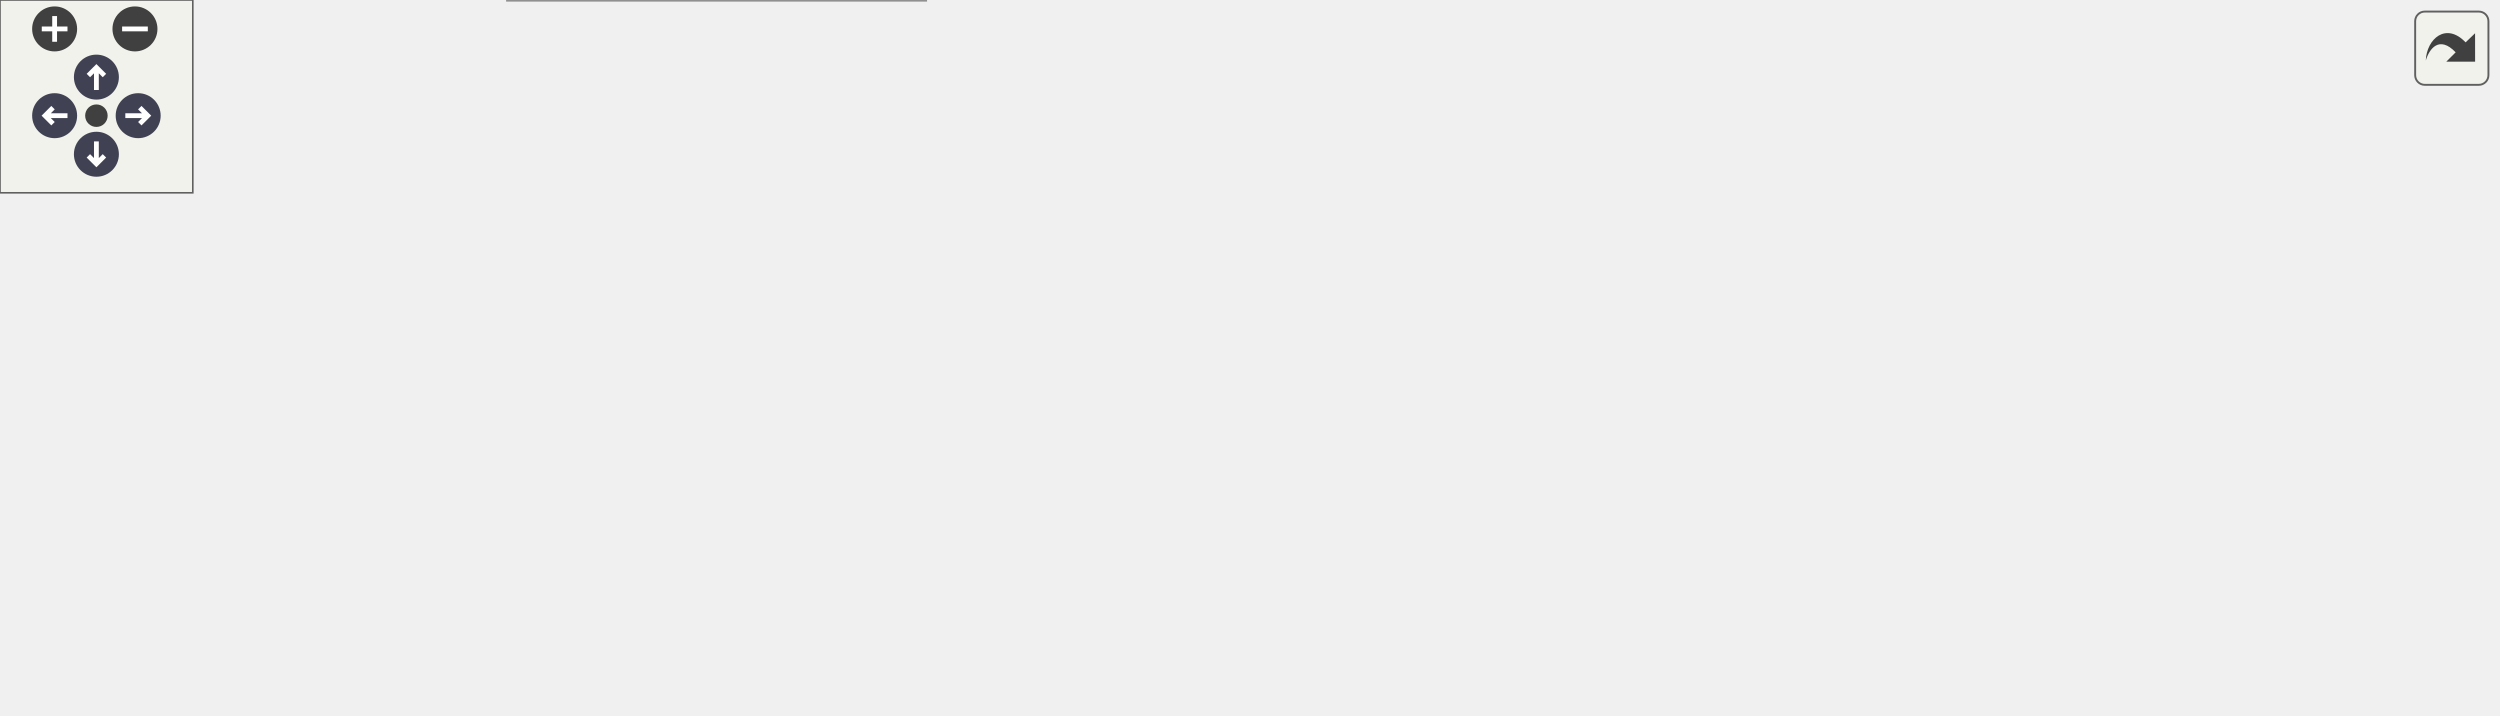
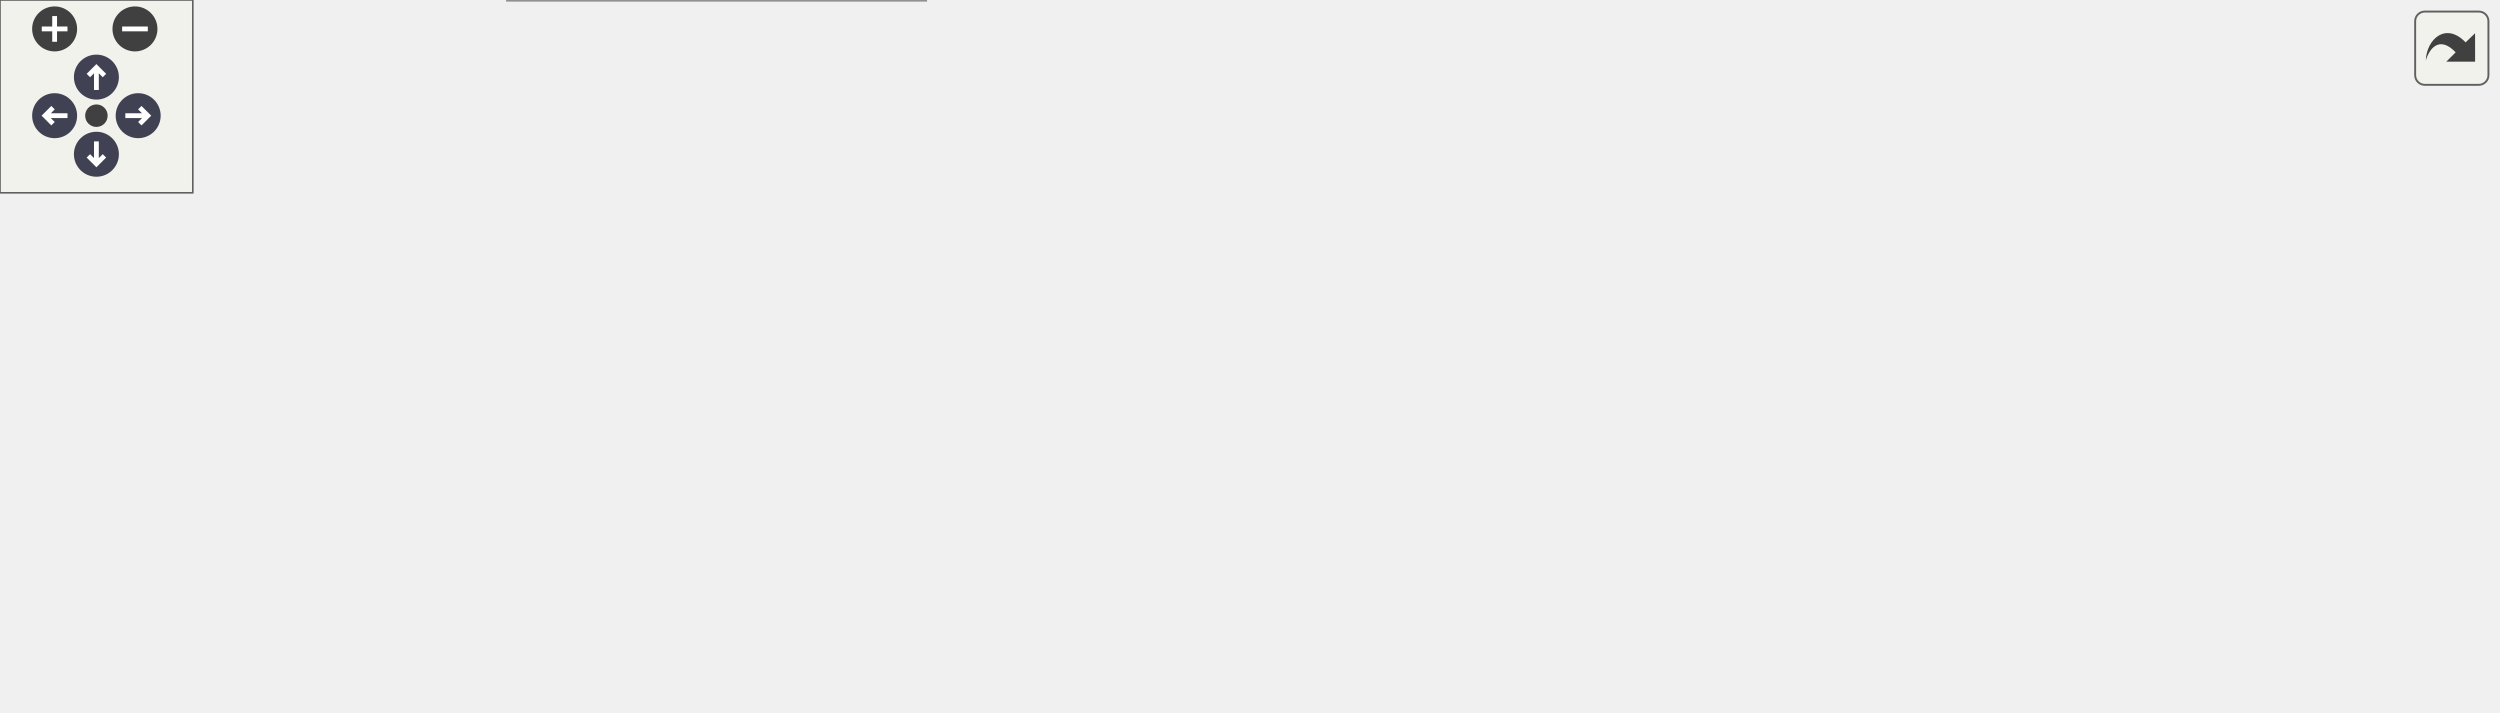
<svg xmlns="http://www.w3.org/2000/svg" xmlns:xlink="http://www.w3.org/1999/xlink" id="main" version="1.1" xml:space="preserve">
  <style type="text/css">
.node, .edge {opacity: 0.7;}
.node.selected, .edge.selected {opacity: 1;}
.edge:hover path { stroke: red; }
.edge:hover polygon { stroke: red; fill: red; }
</style>
  <defs>
    <circle id="rim" cx="0" cy="0" r="7" />
    <circle id="rim2" cx="0" cy="0" r="3.5" />
    <g id="zoomPlus">
      <use xlink:href="#rim" fill="#404040">
        <set attributeName="fill" to="#808080" begin="zoomplus.mouseover" end="zoomplus.mouseout" />
      </use>
      <path d="M-4,0h8M0,-4v8" fill="none" stroke="white" stroke-width="1.5" pointer-events="none" />
    </g>
    <g id="zoomMin">
      <use xlink:href="#rim" fill="#404040">
        <set attributeName="fill" to="#808080" begin="zoomminus.mouseover" end="zoomminus.mouseout" />
      </use>
      <path d="M-4,0h8" fill="none" stroke="white" stroke-width="1.5" pointer-events="none" />
    </g>
    <g id="arrowUp" transform="translate(30 24)">
      <use xlink:href="#rim" />
      <path pointer-events="none" fill="none" stroke="white" stroke-width="1.5" d="M0,-3.0v7 M-2.5,-0.5L0,-3.0L2.5,-0.5" />
    </g>
    <g id="arrowRight" transform="rotate(90) translate(36 -43)">
      <use xlink:href="#rim" />
      <path pointer-events="none" fill="none" stroke="white" stroke-width="1.5" d="M0,-3.0v7 M-2.5,-0.5L0,-3.0L2.5,-0.5" />
    </g>
    <g id="arrowDown" transform="rotate(180) translate(-30 -48)">
      <use xlink:href="#rim" />
      <path pointer-events="none" fill="none" stroke="white" stroke-width="1.5" d="M0,-3.0v7 M-2.5,-0.5L0,-3.0L2.5,-0.5" />
    </g>
    <g id="arrowLeft" transform="rotate(270) translate(-36 17)">
      <use xlink:href="#rim" />
      <path pointer-events="none" fill="none" stroke="white" stroke-width="1.5" d="M0,-3.0v7 M-2.5,-0.5L0,-3.0L2.5,-0.5" />
    </g>
    <g id="resetDef">
      <use xlink:href="#rim2" fill="#404040">
        <set attributeName="fill" to="#808080" begin="reset.mouseover" end="reset.mouseout" />
      </use>
    </g>
  </defs>
  <svg id="graph" class="graph">
    <g id="viewport">
      <g id="Node000001" class="node">
        <g id="a_Node000001">
          <a xlink:title="Resolve the restart staging directory within a run directory.">
-             <polygon fill="#999999" stroke="#666666" points="777,-97 651,-97 651,-67 777,-67 777,-97" />
-             <text text-anchor="start" x="659" y="-85" font-family="Helvetica,sans-Serif" font-size="10.00">picurv_cli.core.resolve</text>
-             <text text-anchor="middle" x="714" y="-74" font-family="Helvetica,sans-Serif" font-size="10.00">_run_restart_dir</text>
+             <polygon fill="#999999" stroke="#666666" points="777,-161 651,-161 651,-131 777,-131 777,-161" />
+             <text text-anchor="start" x="659" y="-149" font-family="Helvetica,sans-Serif" font-size="10.00">picurv_cli.core.resolve</text>
+             <text text-anchor="middle" x="714" y="-138" font-family="Helvetica,sans-Serif" font-size="10.00">_run_restart_dir</text>
          </a>
        </g>
      </g>
      <g id="Node000002" class="node">
        <g id="a_Node000002">
          <a xlink:href="namespacepicurv__cli_1_1core.html#a3b971da5373cfe5f5f003df1ddff9ae6" target="_top" xlink:title="Resolve the restart source directory based on –restart-from or –continue CLI flags.">
-             <polygon fill="white" stroke="#666666" points="615,-97 489,-97 489,-67 615,-67 615,-97" />
-             <text text-anchor="start" x="497" y="-85" font-family="Helvetica,sans-Serif" font-size="10.00">picurv_cli.core.resolve</text>
-             <text text-anchor="middle" x="552" y="-74" font-family="Helvetica,sans-Serif" font-size="10.00">_restart_source</text>
+             <polygon fill="white" stroke="#666666" points="615,-121 489,-121 489,-91 615,-91 615,-121" />
+             <text text-anchor="start" x="497" y="-109" font-family="Helvetica,sans-Serif" font-size="10.00">picurv_cli.core.resolve</text>
+             <text text-anchor="middle" x="552" y="-98" font-family="Helvetica,sans-Serif" font-size="10.00">_restart_source</text>
          </a>
        </g>
      </g>
      <g id="edge1_Node000001_Node000002" class="edge">
        <g id="a_edge1_Node000001_Node000002">
          <a xlink:title=" ">
-             <path fill="none" stroke="#63b8ff" d="M640.45,-82C632,-82 623.44,-82 615.15,-82" />
-             <polygon fill="#63b8ff" stroke="#63b8ff" points="640.68,-85.5 650.68,-82 640.68,-78.5 640.68,-85.5" />
+             <path fill="none" stroke="#63b8ff" d="M643.07,-128.52C633.08,-126.02 622.88,-123.47 613.1,-121.03" />
+             <polygon fill="#63b8ff" stroke="#63b8ff" points="642.42,-131.96 652.97,-130.99 644.11,-125.17 642.42,-131.96" />
+           </a>
+         </g>
+       </g>
+       <g id="Node000004" class="node">
+         <g id="a_Node000004">
+           <a xlink:href="namespacepicurv__cli_1_1core.html#af3c335a580c984143890f7ab305c5011" target="_top" xlink:title="Main orchestrator for the 'run' command (local and Slurm modes).">
+             <polygon fill="white" stroke="#666666" points="276,-145 170,-145 170,-115 276,-115 276,-145" />
+             <text text-anchor="start" x="178" y="-133" font-family="Helvetica,sans-Serif" font-size="10.00">picurv_cli.core.run</text>
+             <text text-anchor="middle" x="223" y="-122" font-family="Helvetica,sans-Serif" font-size="10.00">_workflow</text>
+           </a>
+         </g>
+       </g>
+       <g id="edge11_Node000001_Node000004" class="edge">
+         <g id="a_edge11_Node000001_Node000004">
+           <a xlink:title=" ">
+             <path fill="none" stroke="#63b8ff" d="M640.67,-149.42C562.46,-152.32 434.17,-154.76 324,-146 308.4,-144.76 291.56,-142.45 276.23,-139.96" />
+             <polygon fill="#63b8ff" stroke="#63b8ff" points="641.04,-152.91 650.9,-149.03 640.77,-145.91 641.04,-152.91" />
          </a>
        </g>
      </g>
      <g id="Node000003" class="node">
        <g id="a_Node000003">
          <a xlink:href="namespacepicurv__cli_1_1core.html#ad0a7e7908fe8018c48c3dbf1cd1a0fab" target="_top" xlink:title="Build a no-write execution plan for run --dry-run.">
-             <polygon fill="white" stroke="#666666" points="445.5,-162 331.5,-162 331.5,-132 445.5,-132 445.5,-162" />
-             <text text-anchor="start" x="339.5" y="-150" font-family="Helvetica,sans-Serif" font-size="10.00">picurv_cli.core.build</text>
-             <text text-anchor="middle" x="388.5" y="-139" font-family="Helvetica,sans-Serif" font-size="10.00">_run_dry_plan</text>
+             <polygon fill="white" stroke="#666666" points="445.5,-121 331.5,-121 331.5,-91 445.5,-91 445.5,-121" />
+             <text text-anchor="start" x="339.5" y="-109" font-family="Helvetica,sans-Serif" font-size="10.00">picurv_cli.core.build</text>
+             <text text-anchor="middle" x="388.5" y="-98" font-family="Helvetica,sans-Serif" font-size="10.00">_run_dry_plan</text>
          </a>
        </g>
      </g>
      <g id="edge2_Node000002_Node000003" class="edge">
        <g id="a_edge2_Node000002_Node000003">
          <a xlink:title=" ">
-             <path fill="none" stroke="#63b8ff" d="M504.08,-100.88C479.58,-110.75 450,-122.65 427.03,-131.89" />
-             <polygon fill="#63b8ff" stroke="#63b8ff" points="505.57,-104.06 513.54,-97.08 502.96,-97.56 505.57,-104.06" />
-           </a>
-         </g>
-       </g>
-       <g id="Node000004" class="node">
-         <g id="a_Node000004">
-           <a xlink:href="namespacepicurv__cli_1_1core.html#af3c335a580c984143890f7ab305c5011" target="_top" xlink:title="Main orchestrator for the 'run' command (local and Slurm modes).">
-             <polygon fill="white" stroke="#666666" points="276,-126 170,-126 170,-96 276,-96 276,-126" />
-             <text text-anchor="start" x="178" y="-114" font-family="Helvetica,sans-Serif" font-size="10.00">picurv_cli.core.run</text>
-             <text text-anchor="middle" x="223" y="-103" font-family="Helvetica,sans-Serif" font-size="10.00">_workflow</text>
+             <path fill="none" stroke="#63b8ff" d="M478.53,-106C467.52,-106 456.3,-106 445.71,-106" />
+             <polygon fill="#63b8ff" stroke="#63b8ff" points="478.56,-109.5 488.56,-106 478.56,-102.5 478.56,-109.5" />
          </a>
        </g>
      </g>
      <g id="edge8_Node000002_Node000004" class="edge">
        <g id="a_edge8_Node000002_Node000004">
          <a xlink:title=" ">
-             <path fill="none" stroke="#63b8ff" d="M478.72,-88.41C417.38,-93.85 330.83,-101.53 276.08,-106.38" />
-             <polygon fill="#63b8ff" stroke="#63b8ff" points="479.07,-91.89 488.72,-87.52 478.45,-84.92 479.07,-91.89" />
+             <path fill="none" stroke="#63b8ff" d="M489.6,-123.42C477.56,-126.16 464.96,-128.56 453,-130 392.61,-137.29 322.61,-135.86 276.05,-133.54" />
+             <polygon fill="#63b8ff" stroke="#63b8ff" points="490.63,-126.77 499.55,-121.06 489.01,-119.96 490.63,-126.77" />
          </a>
        </g>
      </g>
      <g id="Node000006" class="node">
        <g id="a_Node000006">
          <a xlink:href="namespacepicurv__cli_1_1core.html#aef544835a1b7a76630ca67fed3da9579" target="_top" xlink:title="Set up a partially-completed study case for continuation in-place.">
-             <polygon fill="white" stroke="#666666" points="453,-76 324,-76 324,-46 453,-46 453,-76" />
-             <text text-anchor="start" x="332" y="-64" font-family="Helvetica,sans-Serif" font-size="10.00">picurv_cli.core.prepare</text>
-             <text text-anchor="middle" x="388.5" y="-53" font-family="Helvetica,sans-Serif" font-size="10.00">_case_for_continuation</text>
+             <polygon fill="white" stroke="#666666" points="453,-73 324,-73 324,-43 453,-43 453,-73" />
+             <text text-anchor="start" x="332" y="-61" font-family="Helvetica,sans-Serif" font-size="10.00">picurv_cli.core.prepare</text>
+             <text text-anchor="middle" x="388.5" y="-50" font-family="Helvetica,sans-Serif" font-size="10.00">_case_for_continuation</text>
          </a>
        </g>
      </g>
      <g id="edge5_Node000002_Node000006" class="edge">
        <g id="a_edge5_Node000002_Node000006">
          <a xlink:title=" ">
-             <path fill="none" stroke="#63b8ff" d="M478.37,-72.56C469.94,-71.46 461.4,-70.35 453.11,-69.27" />
-             <polygon fill="#63b8ff" stroke="#63b8ff" points="478.19,-76.06 488.56,-73.88 479.09,-69.12 478.19,-76.06" />
+             <path fill="none" stroke="#63b8ff" d="M490.68,-88.07C473.99,-83.11 456.05,-77.78 439.98,-73" />
+             <polygon fill="#63b8ff" stroke="#63b8ff" points="489.76,-91.45 500.34,-90.94 491.76,-84.74 489.76,-91.45" />
          </a>
        </g>
      </g>
      <g id="Node000008" class="node">
        <g id="a_Node000008">
          <a xlink:href="namespacepicurv__cli_1_1core.html#a068f9134a2449c213fe602e660d2cce4" target="_top" xlink:title="Implements picurv validate without launching solver/post workflows.">
            <polygon fill="white" stroke="#666666" points="288,-30 158,-30 158,0 288,0 288,-30" />
            <text text-anchor="start" x="166" y="-18" font-family="Helvetica,sans-Serif" font-size="10.00">picurv_cli.core.validate</text>
            <text text-anchor="middle" x="223" y="-7" font-family="Helvetica,sans-Serif" font-size="10.00">_workflow</text>
          </a>
        </g>
      </g>
      <g id="edge9_Node000002_Node000008" class="edge">
        <g id="a_edge9_Node000002_Node000008">
          <a xlink:title=" ">
-             <path fill="none" stroke="#63b8ff" d="M515.42,-62.16C497.28,-52.96 474.55,-42.81 453,-37 398.62,-22.35 334.68,-17.17 288.2,-15.46" />
-             <polygon fill="#63b8ff" stroke="#63b8ff" points="513.97,-65.35 524.46,-66.85 517.2,-59.14 513.97,-65.35" />
+             <path fill="none" stroke="#63b8ff" d="M528.64,-83.87C510.06,-67.01 482.06,-44.88 453,-34 399.95,-14.14 335.29,-10.47 288.23,-11.13" />
+             <polygon fill="#63b8ff" stroke="#63b8ff" points="526.29,-86.48 536,-90.73 531.07,-81.36 526.29,-86.48" />
          </a>
        </g>
      </g>
      <g id="edge3_Node000003_Node000004" class="edge">
        <g id="a_edge3_Node000003_Node000004">
          <a xlink:title=" ">
-             <path fill="none" stroke="#63b8ff" d="M321.04,-132.37C306.12,-129.08 290.49,-125.64 276.25,-122.5" />
-             <polygon fill="#63b8ff" stroke="#63b8ff" points="320.71,-135.88 331.23,-134.61 322.22,-129.04 320.71,-135.88" />
+             <path fill="none" stroke="#63b8ff" d="M321.04,-115.76C306.12,-117.95 290.49,-120.24 276.25,-122.33" />
+             <polygon fill="#63b8ff" stroke="#63b8ff" points="321.85,-119.17 331.23,-114.26 320.83,-112.25 321.85,-119.17" />
          </a>
        </g>
      </g>
      <g id="Node000005" class="node">
        <g id="a_Node000005">
          <a xlink:href="namespacepicurv__cli_1_1cli.html#a41f5f5f48800b89e6c2361972ea60b3b" target="_top" xlink:title="Validate argument combinations and dispatch to command handlers.">
            <polygon fill="white" stroke="#666666" points="122,-78 0,-78 0,-48 122,-48 122,-78" />
            <text text-anchor="start" x="8" y="-66" font-family="Helvetica,sans-Serif" font-size="10.00">picurv_cli.cli.dispatch</text>
            <text text-anchor="middle" x="61" y="-55" font-family="Helvetica,sans-Serif" font-size="10.00">_command</text>
          </a>
        </g>
      </g>
      <g id="edge4_Node000004_Node000005" class="edge">
        <g id="a_edge4_Node000004_Node000005">
          <a xlink:title=" ">
-             <path fill="none" stroke="#63b8ff" d="M161.78,-92.93C145.37,-88.01 127.78,-82.73 112.01,-78" />
-             <polygon fill="#63b8ff" stroke="#63b8ff" points="161.23,-96.42 171.81,-95.94 163.24,-89.72 161.23,-96.42" />
+             <path fill="none" stroke="#63b8ff" d="M176.84,-111.09C151.91,-100.65 121.38,-87.87 98.06,-78.1" />
+             <polygon fill="#63b8ff" stroke="#63b8ff" points="175.52,-114.33 186.09,-114.96 178.22,-107.87 175.52,-114.33" />
          </a>
        </g>
      </g>
      <g id="Node000007" class="node">
        <g id="a_Node000007">
          <a xlink:href="namespacepicurv__cli_1_1core.html#ab4ebe76e6a910194de005f3ed4679086" target="_top" xlink:title="Continue a partially-completed Slurm parameter sweep study.">
            <polygon fill="white" stroke="#666666" points="284,-78 162,-78 162,-48 284,-48 284,-78" />
            <text text-anchor="start" x="170" y="-66" font-family="Helvetica,sans-Serif" font-size="10.00">picurv_cli.core.sweep</text>
            <text text-anchor="middle" x="223" y="-55" font-family="Helvetica,sans-Serif" font-size="10.00">_continue_workflow</text>
          </a>
        </g>
      </g>
      <g id="edge6_Node000006_Node000007" class="edge">
        <g id="a_edge6_Node000006_Node000007">
          <a xlink:title=" ">
-             <path fill="none" stroke="#63b8ff" d="M313.59,-61.9C303.69,-62.03 293.65,-62.15 284.03,-62.27" />
-             <polygon fill="#63b8ff" stroke="#63b8ff" points="313.86,-65.4 323.82,-61.78 313.78,-58.4 313.86,-65.4" />
+             <path fill="none" stroke="#63b8ff" d="M313.59,-60.26C303.69,-60.56 293.65,-60.87 284.03,-61.16" />
+             <polygon fill="#63b8ff" stroke="#63b8ff" points="313.93,-63.75 323.82,-59.95 313.72,-56.75 313.93,-63.75" />
          </a>
        </g>
      </g>
      <g id="edge7_Node000007_Node000005" class="edge">
        <g id="a_edge7_Node000007_Node000005">
          <a xlink:title=" ">
            <path fill="none" stroke="#63b8ff" d="M151.76,-63C141.87,-63 131.78,-63 122.1,-63" />
            <polygon fill="#63b8ff" stroke="#63b8ff" points="151.97,-66.5 161.97,-63 151.97,-59.5 151.97,-66.5" />
          </a>
        </g>
      </g>
      <g id="edge10_Node000008_Node000005" class="edge">
        <g id="a_edge10_Node000008_Node000005">
          <a xlink:title=" ">
            <path fill="none" stroke="#63b8ff" d="M161.78,-33.07C145.37,-37.99 127.78,-43.27 112.01,-48" />
            <polygon fill="#63b8ff" stroke="#63b8ff" points="163.24,-36.28 171.81,-30.06 161.23,-29.58 163.24,-36.28" />
          </a>
        </g>
      </g>
    </g>
  </svg>
  <g id="navigator" transform="translate(0 0)" fill="#404254">
    <rect fill="#f2f5e9" fill-opacity="0.5" stroke="#606060" stroke-width=".5" x="0" y="0" width="60" height="60" />
    <use id="zoomplus" xlink:href="#zoomPlus" x="17" y="9" />
    <use id="zoomminus" xlink:href="#zoomMin" x="42" y="9" />
    <use id="reset" xlink:href="#resetDef" x="30" y="36" />
    <use id="arrowup" xlink:href="#arrowUp" x="0" y="0" />
    <use id="arrowright" xlink:href="#arrowRight" x="0" y="0" />
    <use id="arrowdown" xlink:href="#arrowDown" x="0" y="0" />
    <use id="arrowleft" xlink:href="#arrowLeft" x="0" y="0" />
  </g>
  <svg viewBox="0 0 15 15" width="100%" height="30px" preserveAspectRatio="xMaxYMin meet">
    <g id="arrow_out" transform="scale(0.3 0.3)">
      <a xlink:href="namespacepicurv__cli_1_1core_a1a7bf72f2f9a910eaa046169733a817b_icgraph_org.svg" target="_base">
        <rect id="button" ry="5" rx="5" y="6" x="6" height="38" width="38" fill="#f2f5e9" fill-opacity="0.5" stroke="#606060" stroke-width="1.0" />
        <path id="arrow" d="M 11.5,31.437 C 11.94,20.098 22.043,11.323 32.159,21.979 L 37.069,17.246 C 37.069,17.246 37.088,32 37.088,32 L 22.16,31.978 C 22.16,31.978 26.998,27.14 26.998,27.14 C 18.529,18.264 13.292,25.23 11.5,31.437 z" style="fill:#404040;" />
      </a>
    </g>
  </svg>
  <style type="text/css">

[data-mouse-over-selected='false'] { opacity: 0.7; }
[data-mouse-over-selected='true']  { opacity: 1.0; }

</style>
</svg>
